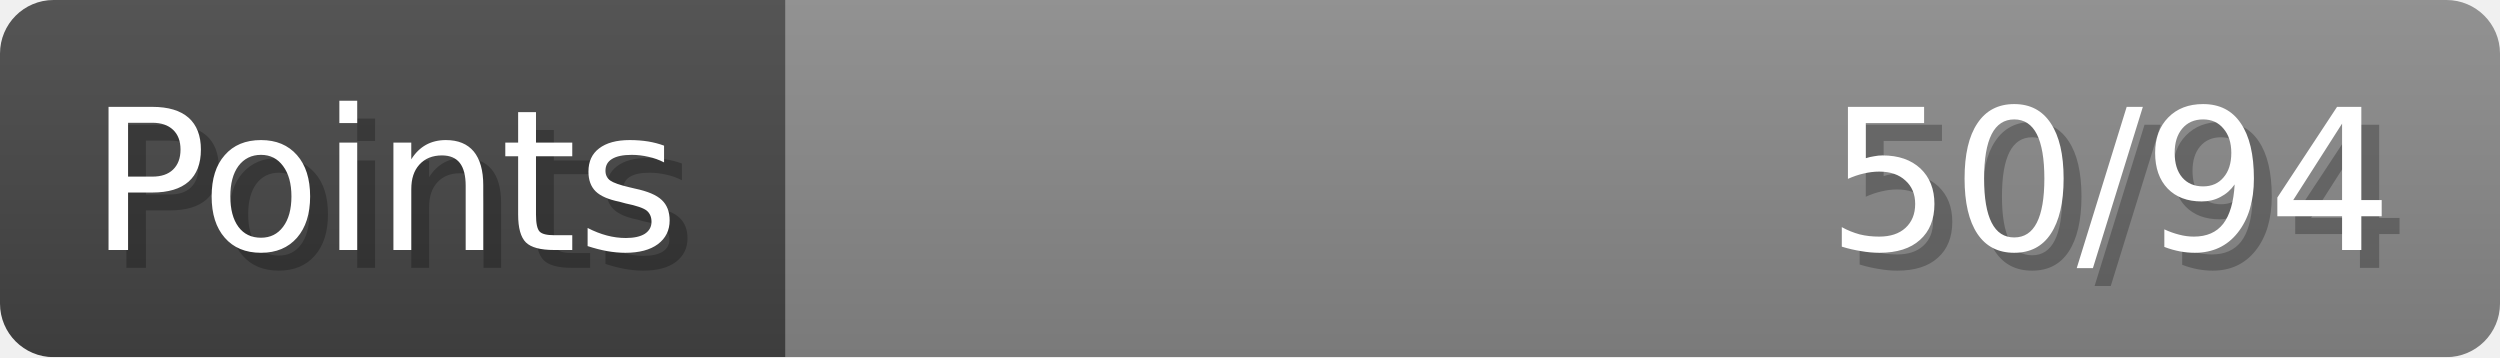
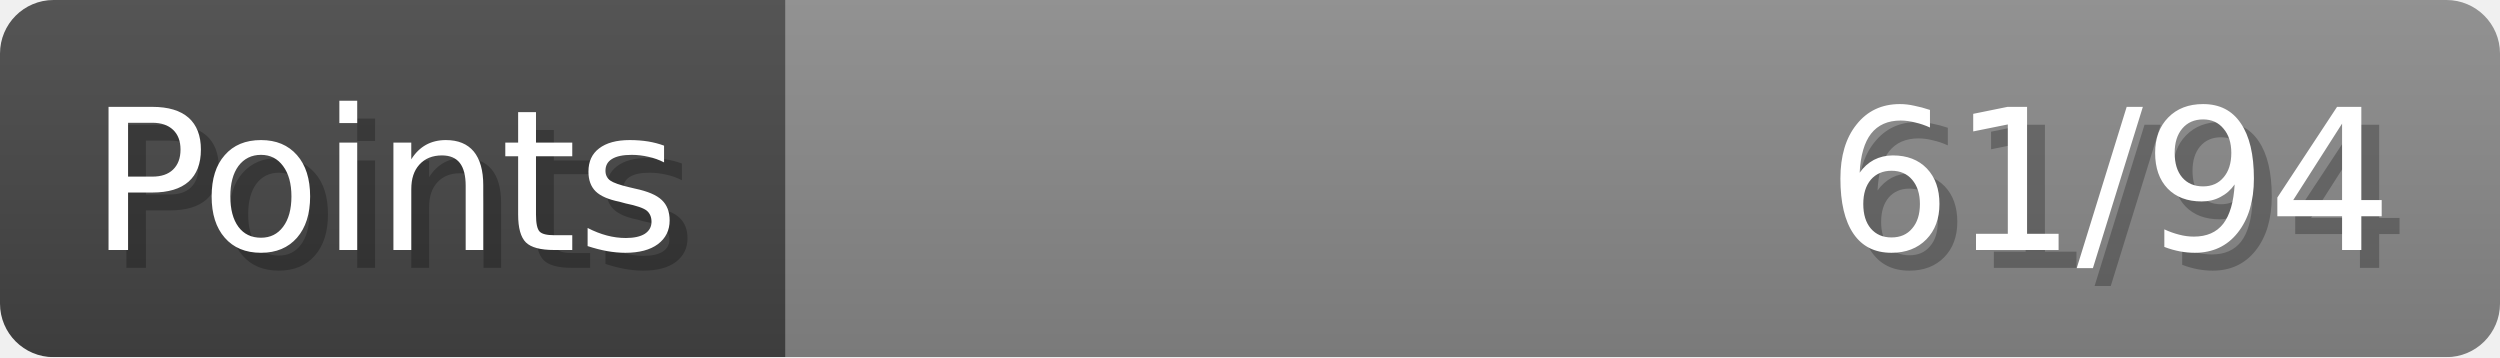
- <svg xmlns="http://www.w3.org/2000/svg" width="140px" height="20px" role="img" aria-label="Points: 50/94">
+ <svg xmlns="http://www.w3.org/2000/svg" width="140px" height="20px" role="img" aria-label="Points: 61/94">
  <linearGradient id="a" x2="0" y2="100%">
    <stop offset="0" stop-opacity=".1" stop-color="#EEE" />
    <stop offset="1" stop-opacity=".1" />
  </linearGradient>
  <mask id="m">
    <rect width="100%" height="100%" rx="3" fill="#FFF" />
  </mask>
  <g mask="url(#m)">
    <rect x="0" y="0" width="44" height="20" fill="#444" />
    <svg x="44" y="0" width="96" height="20">
      <rect width="100%" height="100%" fill="#888888" />
      <rect width="0%" height="100%" fill="#33CC11" transform="">
-         <animate attributeName="width" begin="0.5s" dur="600ms" from="0%" to="53%" repeatCount="1" fill="freeze" calcMode="spline" keyTimes="0; 1" keySplines="0.3, 0.61, 0.355, 1" />
+         <animate attributeName="width" begin="0.5s" dur="600ms" from="0%" to="64%" repeatCount="1" fill="freeze" calcMode="spline" keyTimes="0; 1" keySplines="0.3, 0.61, 0.355, 1" />
      </rect>
    </svg>
    <rect width="140" height="20" fill="url(#a)" />
  </g>
  <g aria-hidden="true" font-size="11" font-family="Verdana, DejaVu Sans, sans-serif" fill="#FFFFFF">
    <text x="6" y="15" fill="#000" opacity="0.25">Points</text>
    <text x="5" y="14">Points</text>
-     <text x="135" y="15" fill="#000" opacity="0.25" text-anchor="end">50/94</text>
-     <text x="134" y="14" text-anchor="end">50/94</text>
+     <text x="135" y="15" fill="#000" opacity="0.25" text-anchor="end">61/94</text>
+     <text x="134" y="14" text-anchor="end">61/94</text>
  </g>
</svg>
